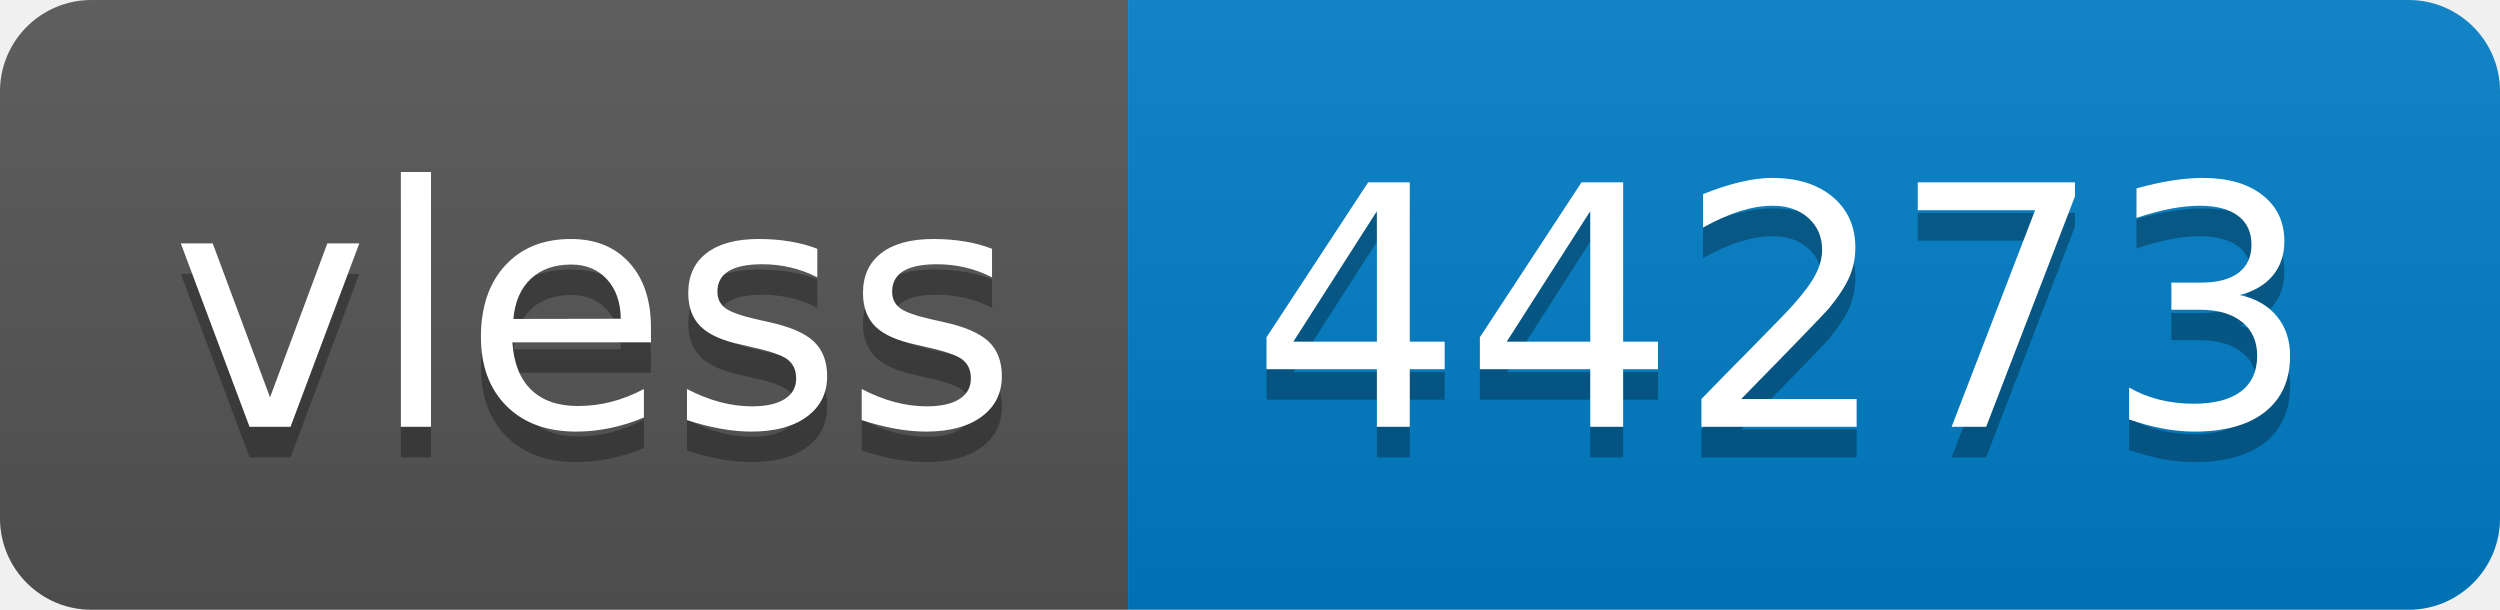
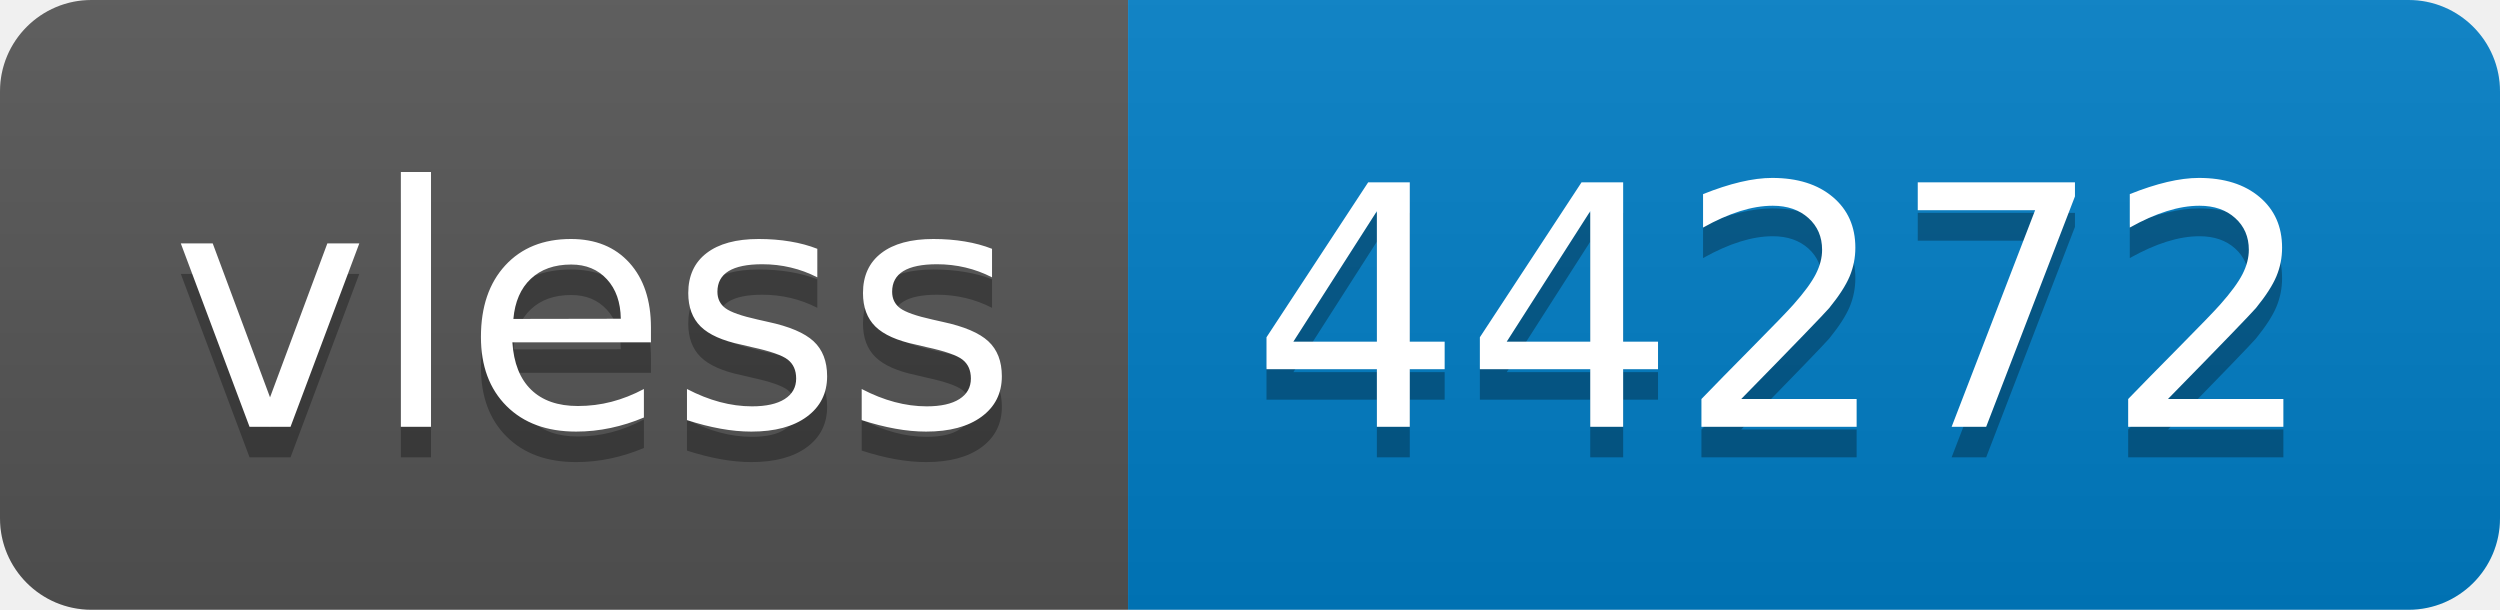
- <svg xmlns="http://www.w3.org/2000/svg" width="82" height="20" role="img" aria-label="vless: 44273">
+ <svg xmlns="http://www.w3.org/2000/svg" width="82" height="20" role="img" aria-label="vless: 44272">
  <linearGradient id="s" x2="0" y2="100%">
    <stop offset="0" stop-color="#bbb" stop-opacity=".1" />
    <stop offset="1" stop-opacity=".1" />
  </linearGradient>
  <clipPath id="r">
    <rect width="82" height="20" rx="3" fill="#fff" />
  </clipPath>
  <g clip-path="url(#r)">
    <rect width="37" height="20" fill="#555" />
    <rect x="37" width="45" height="20" fill="#007ec6" />
    <rect width="82" height="20" fill="url(#s)" />
  </g>
  <g fill="#fff" text-anchor="middle" font-family="Verdana,Geneva,DejaVu Sans,sans-serif" text-rendering="geometricPrecision" font-size="110">
    <text aria-hidden="true" x="195" y="150" fill="#010101" fill-opacity=".3" transform="scale(.1)" textLength="270">vless</text>
    <text x="195" y="140" transform="scale(.1)" fill="#fff" textLength="270">vless</text>
-     <text aria-hidden="true" x="585" y="150" fill="#010101" fill-opacity=".3" transform="scale(.1)" textLength="350">44273</text>
-     <text x="585" y="140" transform="scale(.1)" fill="#fff" textLength="350">44273</text>
+     <text aria-hidden="true" x="585" y="150" fill="#010101" fill-opacity=".3" transform="scale(.1)" textLength="350">44272</text>
+     <text x="585" y="140" transform="scale(.1)" fill="#fff" textLength="350">44272</text>
  </g>
</svg>
